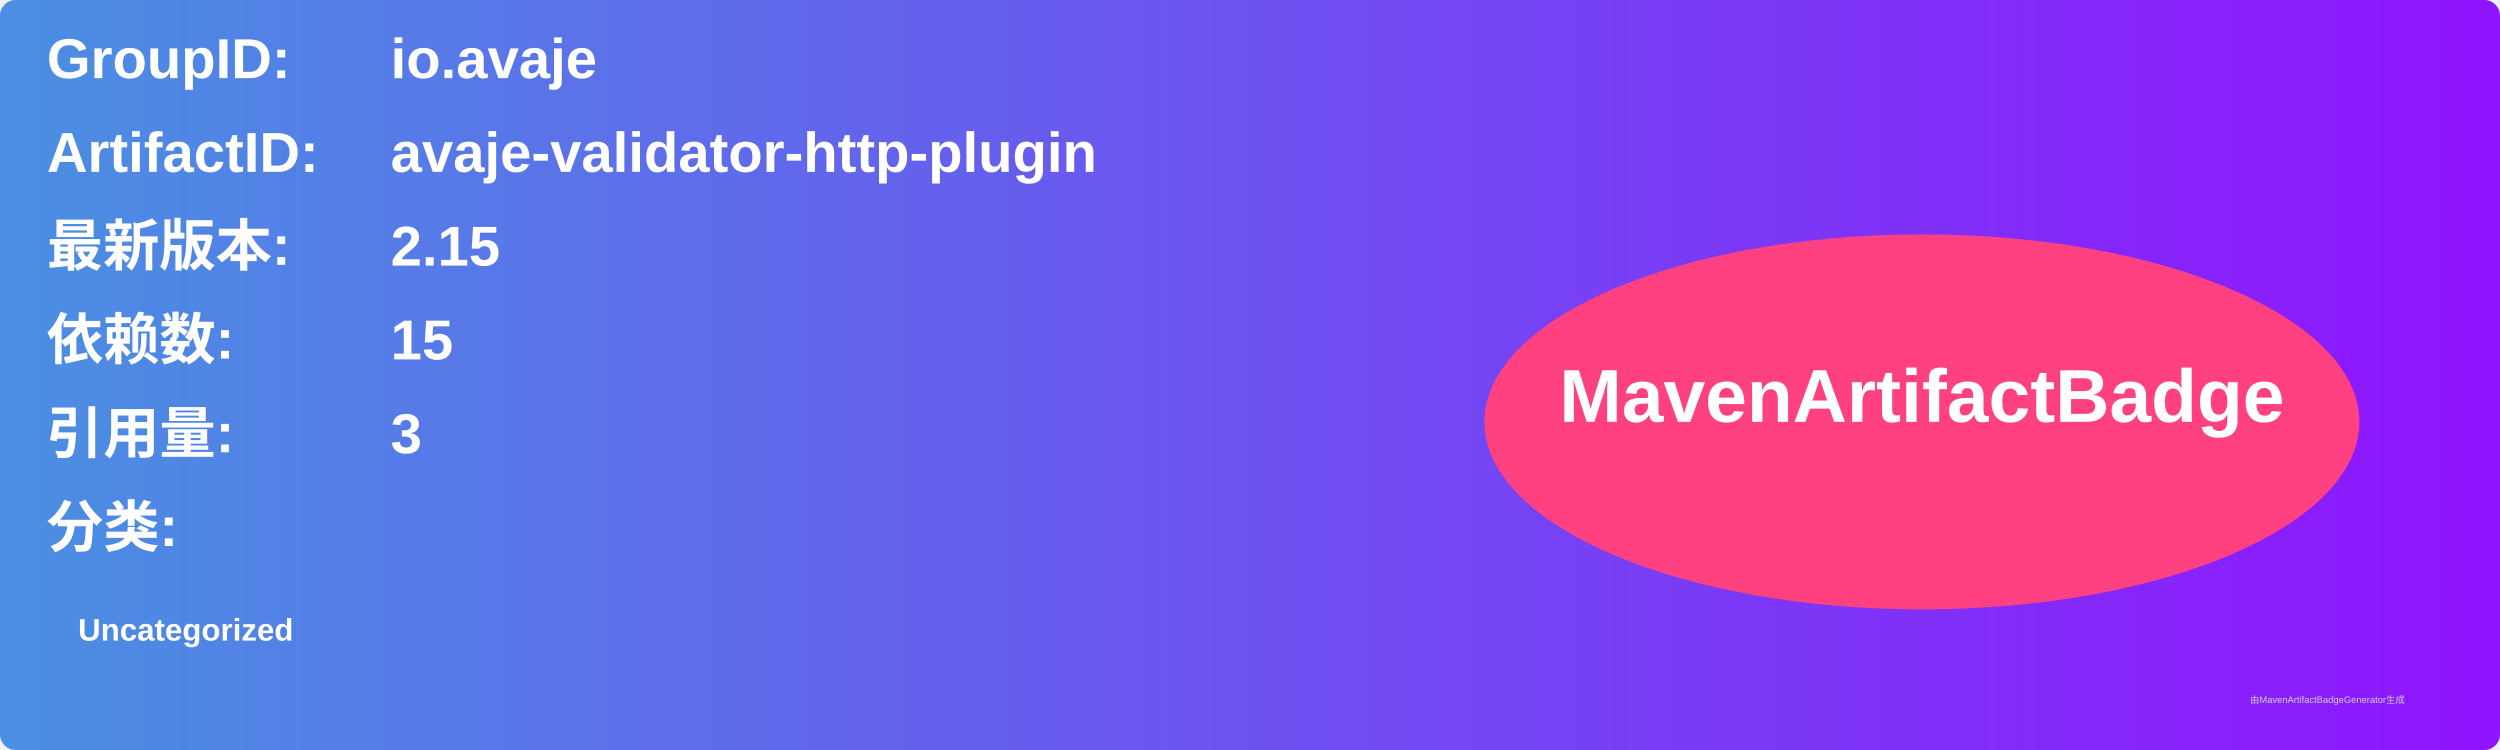
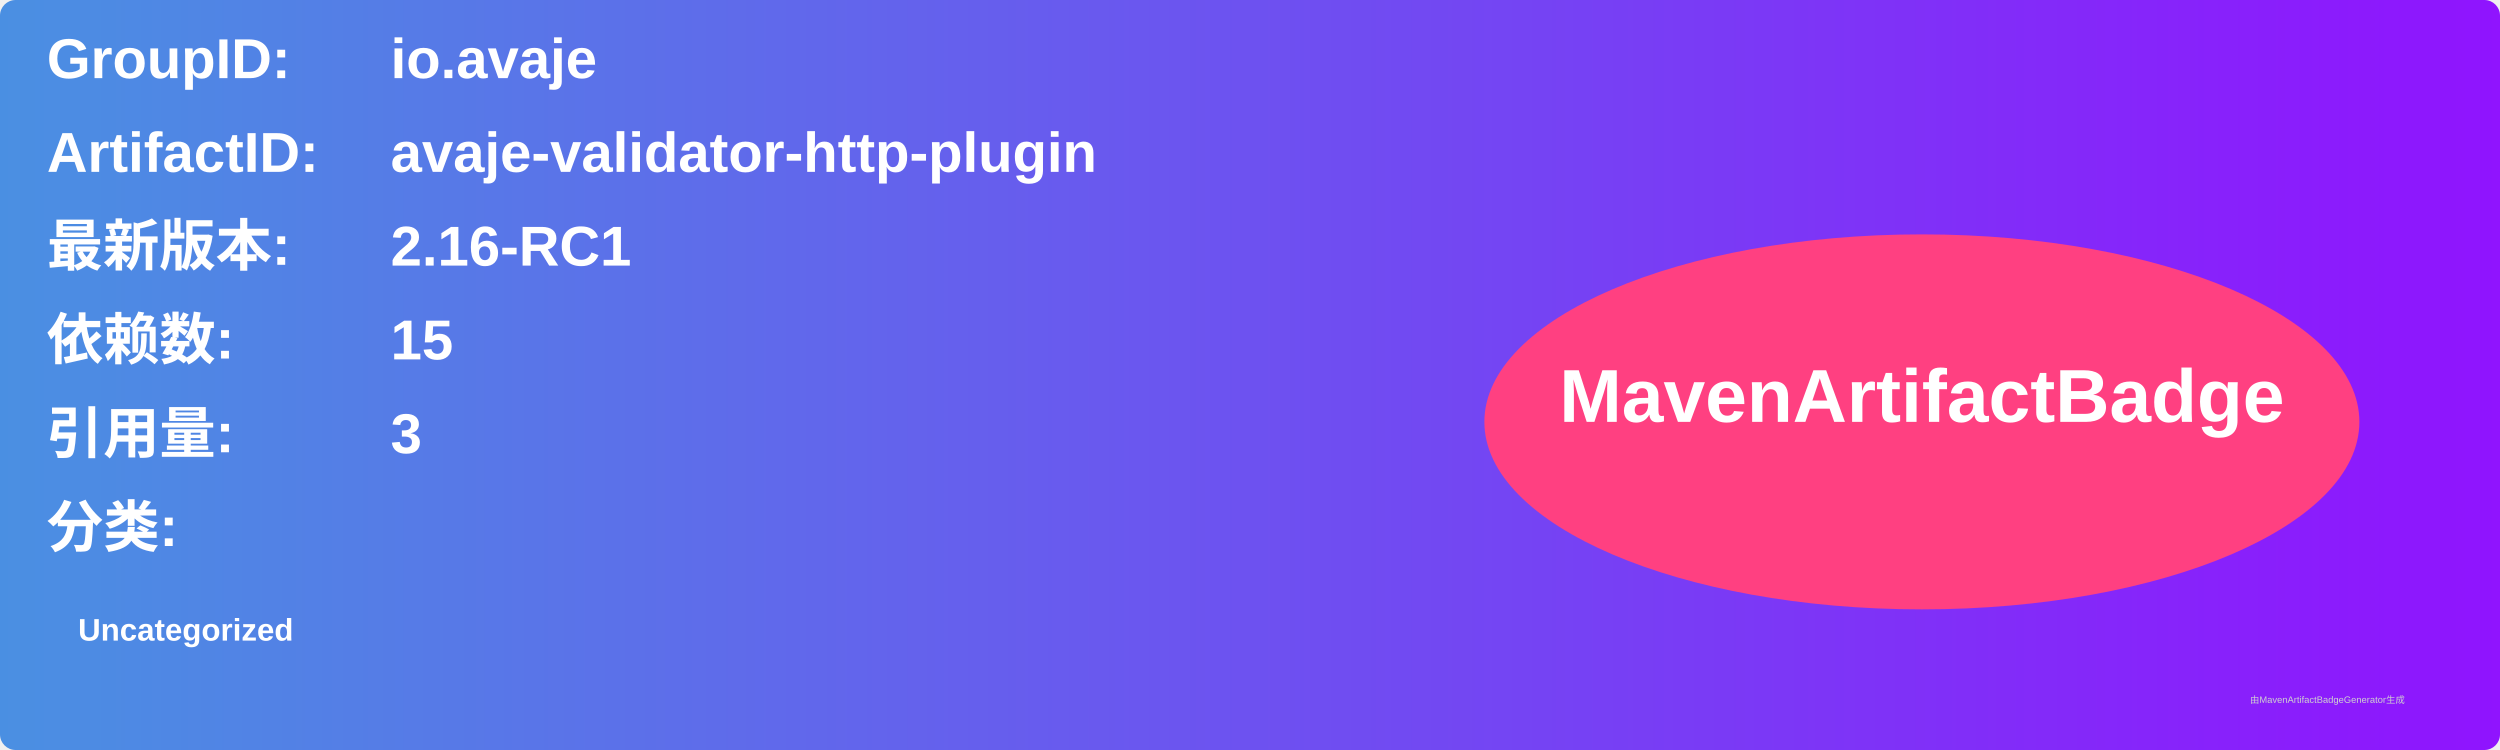
<svg xmlns="http://www.w3.org/2000/svg" width="800" height="240" viewBox="0 0 800 240">
  <linearGradient id="grad" x1="0%" y1="0%" x2="100%" y2="0%">
    <stop offset="0%" stop-color="#4a90e2" />
    <stop offset="100%" stop-color="#9013fe" />
  </linearGradient>
  <rect width="100%" height="100%" rx="5" ry="5" fill="url(#grad)" />
  <g transform="translate(15, 15)">
    <text x="0" y="10" font-family="Arial" font-size="18" fill="white" font-weight="bold" width="260">GroupID:</text>
    <text x="110" y="10" font-family="Arial" font-size="18" fill="white" font-weight="bold" width="460">io.avaje</text>
    <text x="0" y="40" font-family="Arial" font-size="18" fill="white" font-weight="bold" width="260">ArtifactID:</text>
    <text x="110" y="40" font-family="Arial" font-size="18" fill="white" font-weight="bold" width="460">avaje-validator-http-plugin</text>
    <text x="0" y="70" font-family="Arial" font-size="18" fill="white" font-weight="bold">最新版本:</text>
    <text x="110" y="70" font-family="Arial" font-size="18" fill="white" font-weight="bold">
-       <tspan font-weight="bold">2.15</tspan>
+       <tspan font-weight="bold">2.16-RC1</tspan>
    </text>
    <text x="0" y="100" font-family="Arial" font-size="18" fill="white" font-weight="bold">依赖数: </text>
    <text x="110" y="100" font-family="Arial" font-size="18" fill="white">
      <tspan font-weight="bold">15</tspan>
    </text>
    <text x="0" y="130" font-family="Arial" font-size="18" fill="white" font-weight="bold">引用量: </text>
    <text x="110" y="130" font-family="Arial" font-size="18" fill="white">
      <tspan font-weight="bold">3</tspan>
    </text>
    <text x="0" y="160" font-family="Arial" font-size="18" fill="white" font-weight="bold">分类:</text>
    <text x="10" y="190" font-family="Arial" font-size="10" fill="white">
      <tspan font-weight="bold">Uncategorized</tspan>
    </text>
    <ellipse cx="600" cy="120" rx="140" ry="60" fill="#ff4081" />
    <text x="600" y="120" text-anchor="middle" font-family="Arial" font-size="24" fill="white" font-weight="bold">MavenArtifactBadge</text>
  </g>
  <text x="720" y="225" font-family="Arial" font-size="3" fill="#d0d0d0">由MavenArtifactBadgeGenerator生成</text>
</svg>
